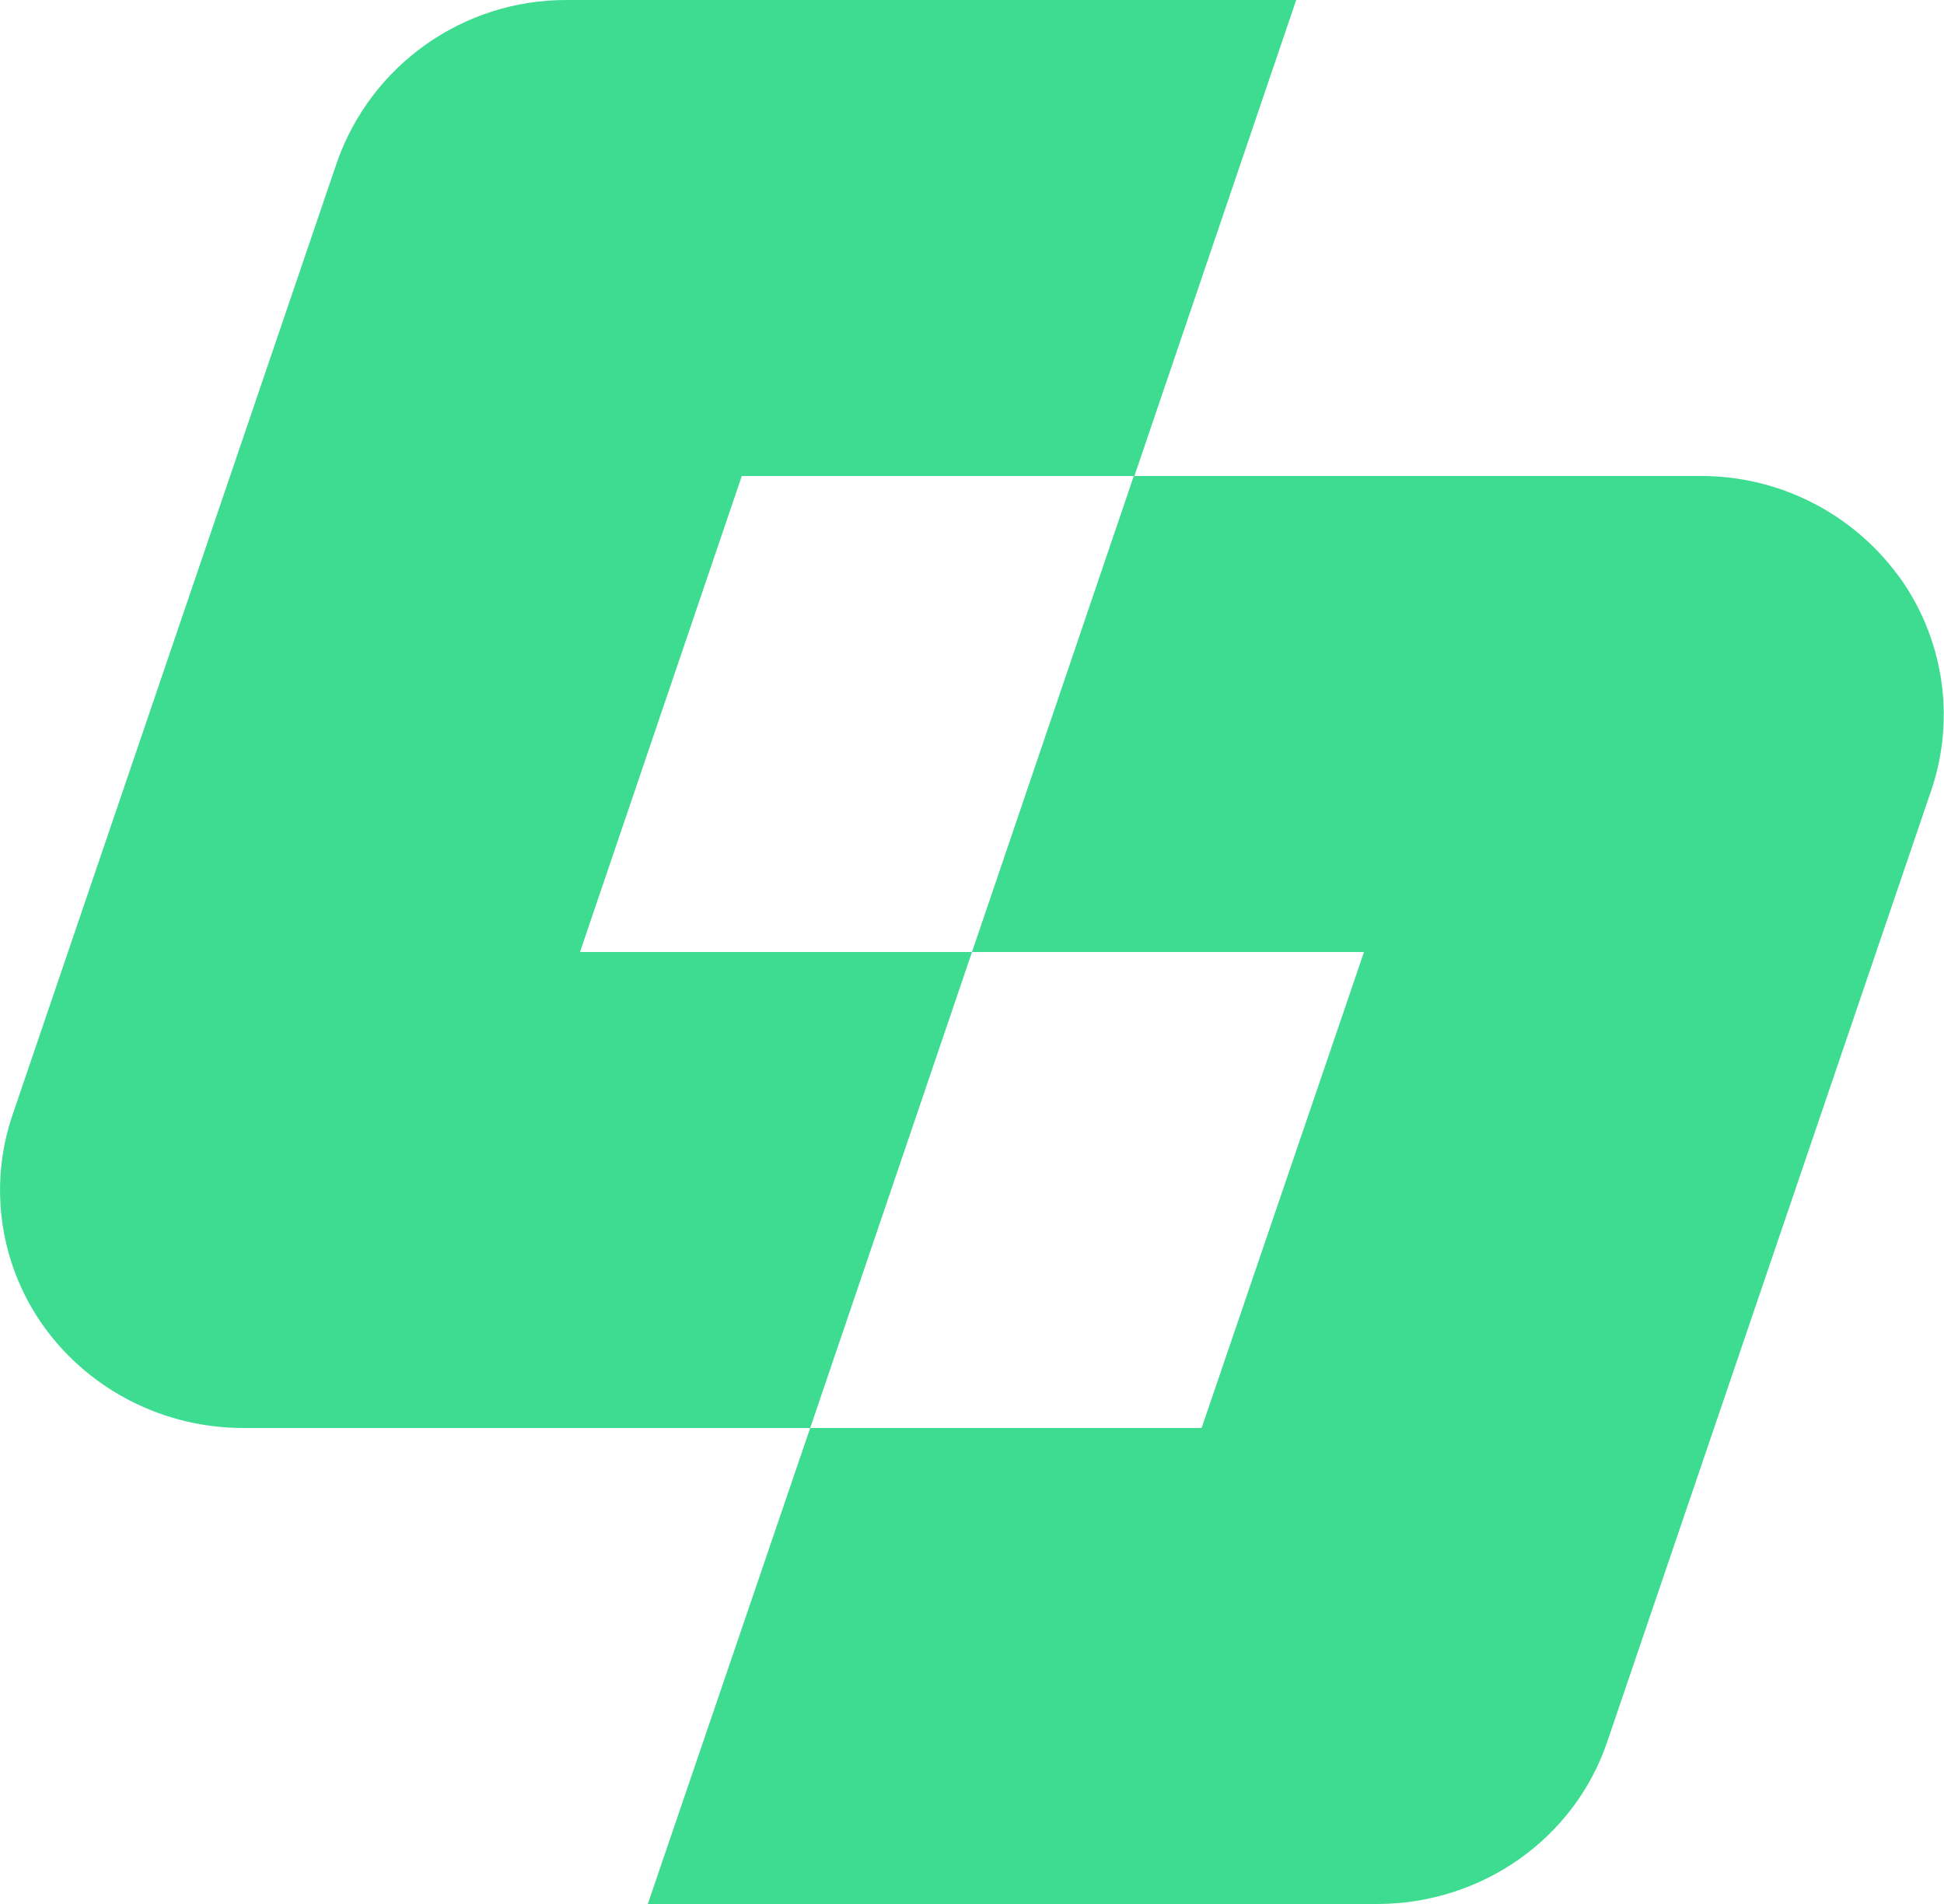
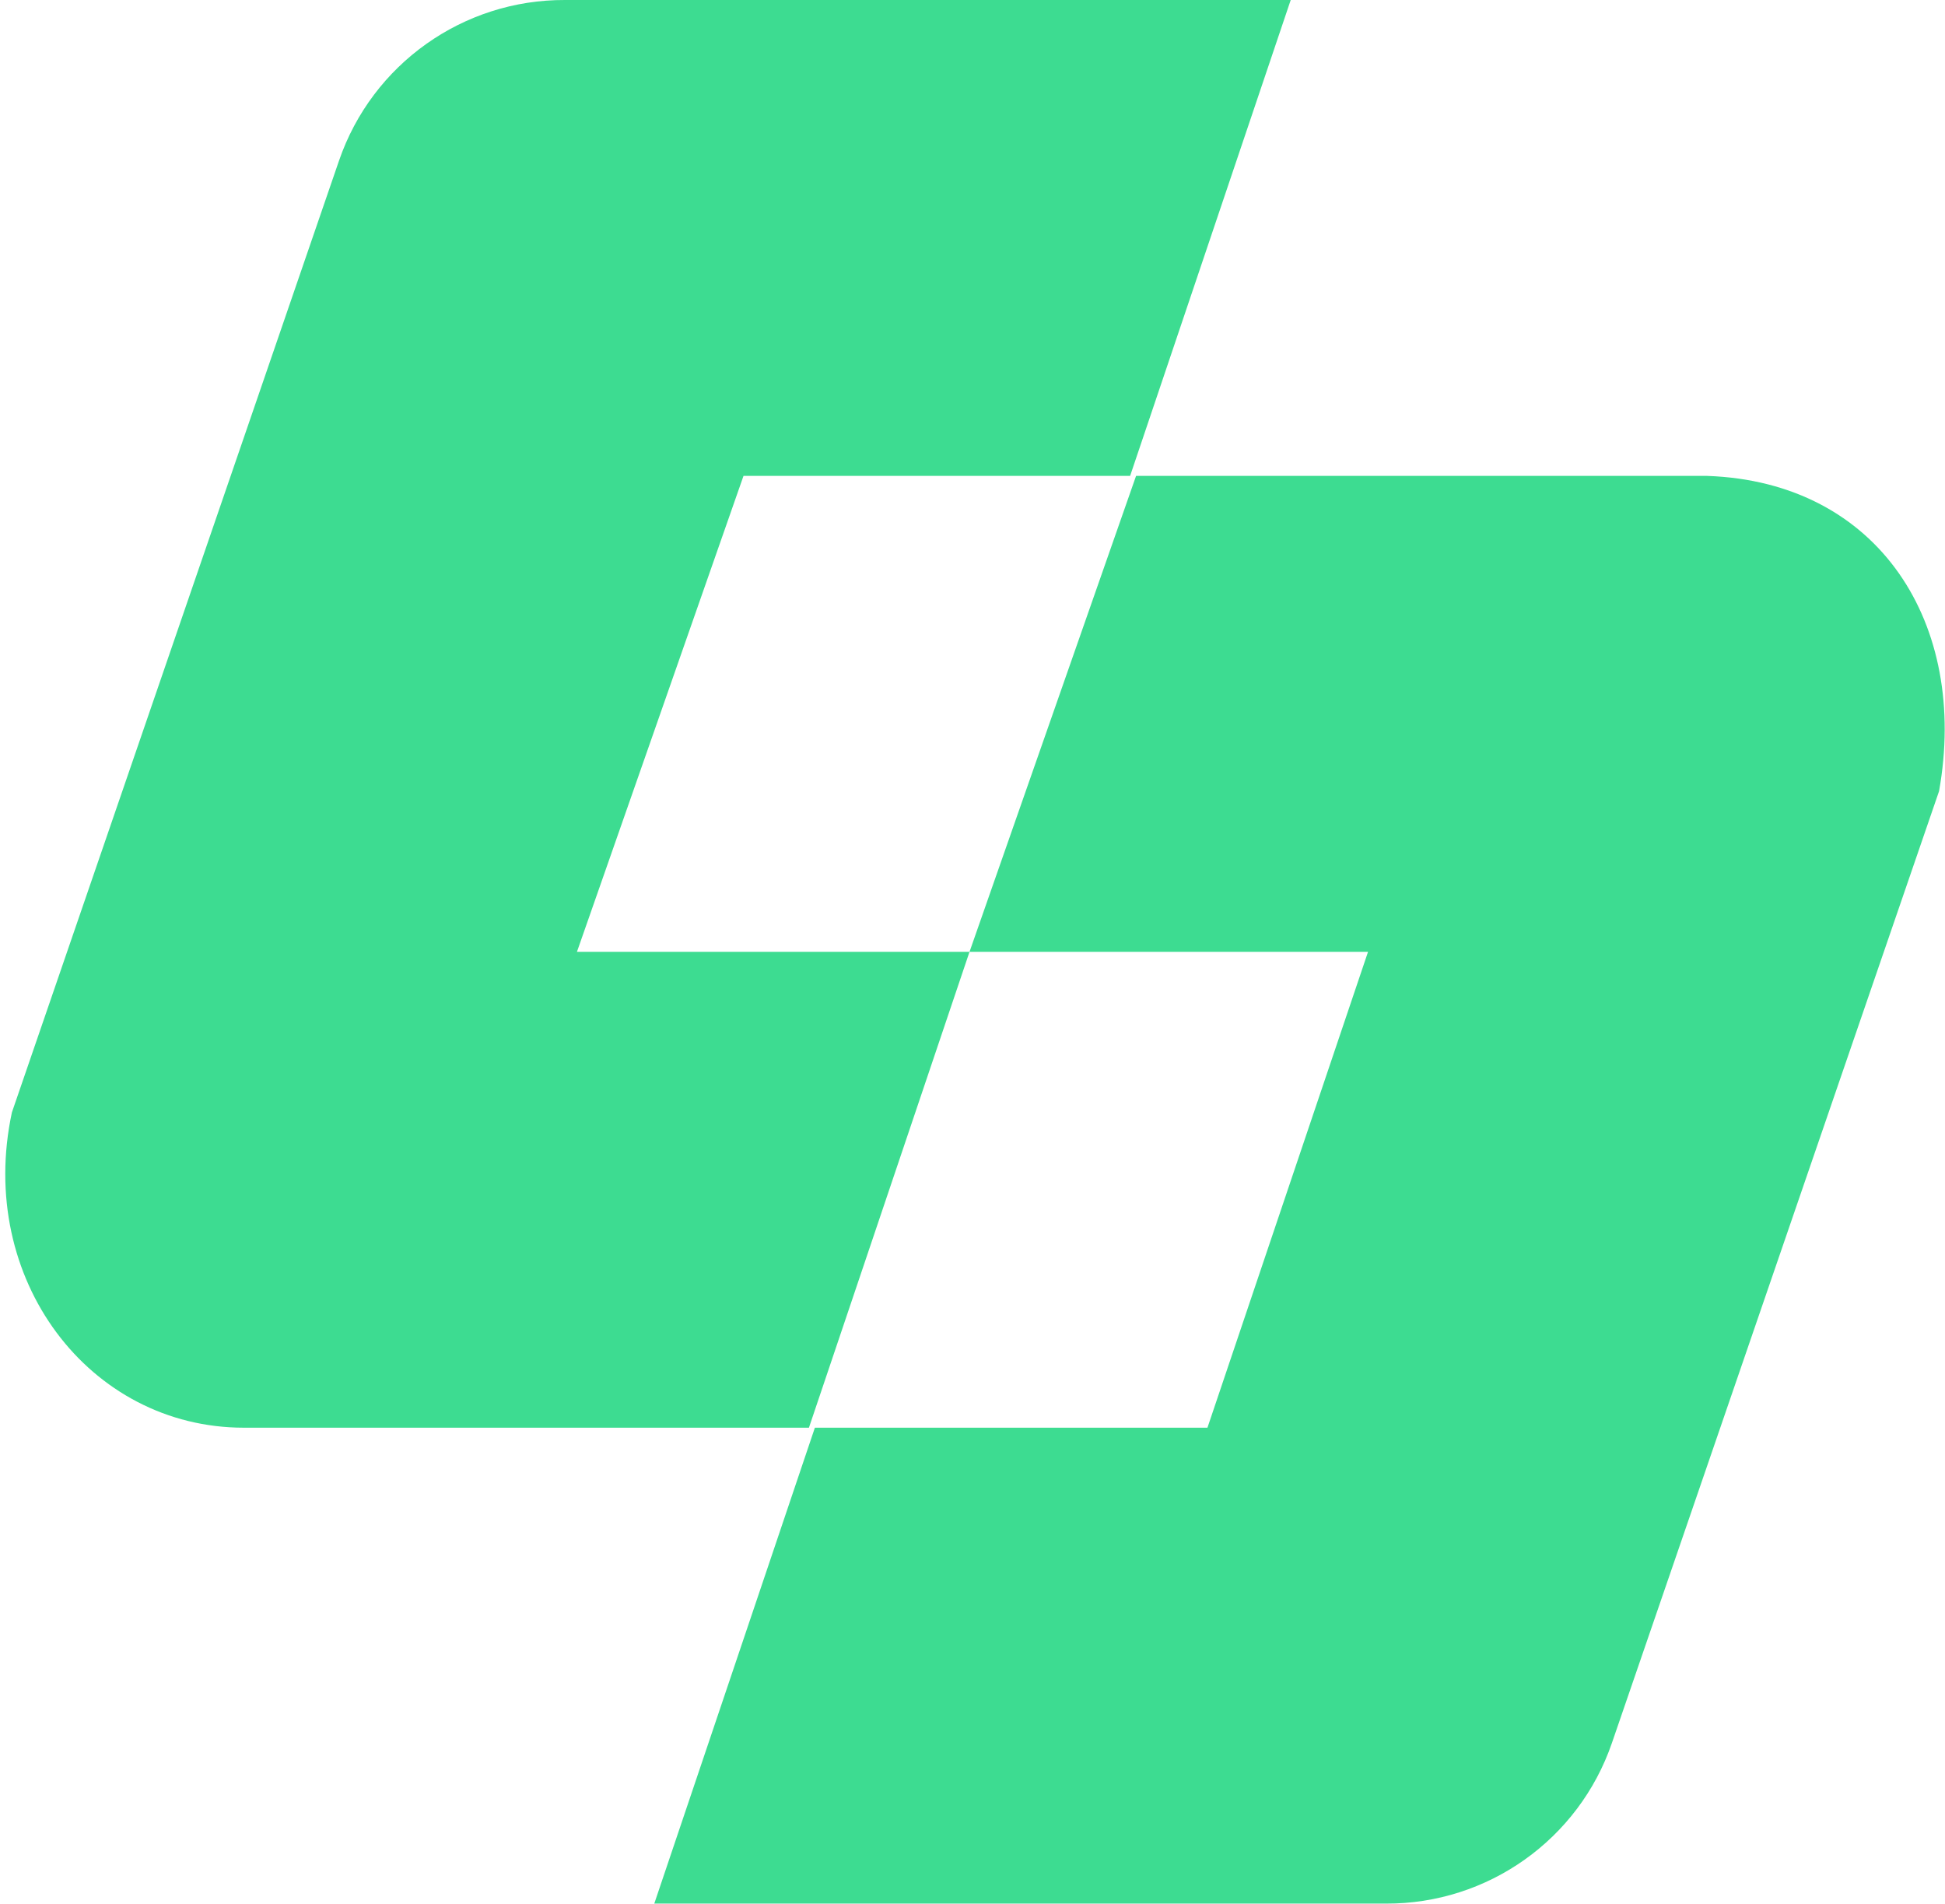
- <svg xmlns="http://www.w3.org/2000/svg" fill="none" viewBox="0 0 32.68 32">
-   <path fill="#3ddc91" d="M13.62 16H9.75l2.72-8h6.6l2.72-8H9.53a4.08 4.08 0 0 0-3.87 2.74l-5.45 16a3.93 3.93 0 0 0 .56 3.6c.77 1.04 2 1.66 3.32 1.66h9.53l2.72-8h-2.72z" />
-   <path fill="#3ddc91" d="M31.9 9.66A4.11 4.11 0 0 0 28.6 8h-9.54l-2.72 8h6.59l-2.73 8h-6.58l-2.73 8h12.26c1.76 0 3.32-1.1 3.87-2.73l5.45-16c.41-1.22.2-2.56-.56-3.6z" />
+ <svg xmlns="http://www.w3.org/2000/svg" viewBox="0 0 32.7 32">
+   <path fill="#3ddc91" d="M28.6 8h-9.5l-2.8 8H23l-2.7 8h-6.6L11 32h12.3a4 4 0 0 0 3.8-2.7l5.5-16c.5-2.8-1-5.2-3.9-5.3ZM9.7 16l2.8-8H19l2.7-8H9.5a4 4 0 0 0-3.8 2.7l-5.5 16C-.4 21.5 1.5 24 4.1 24h9.5l2.7-8z" />
</svg>
